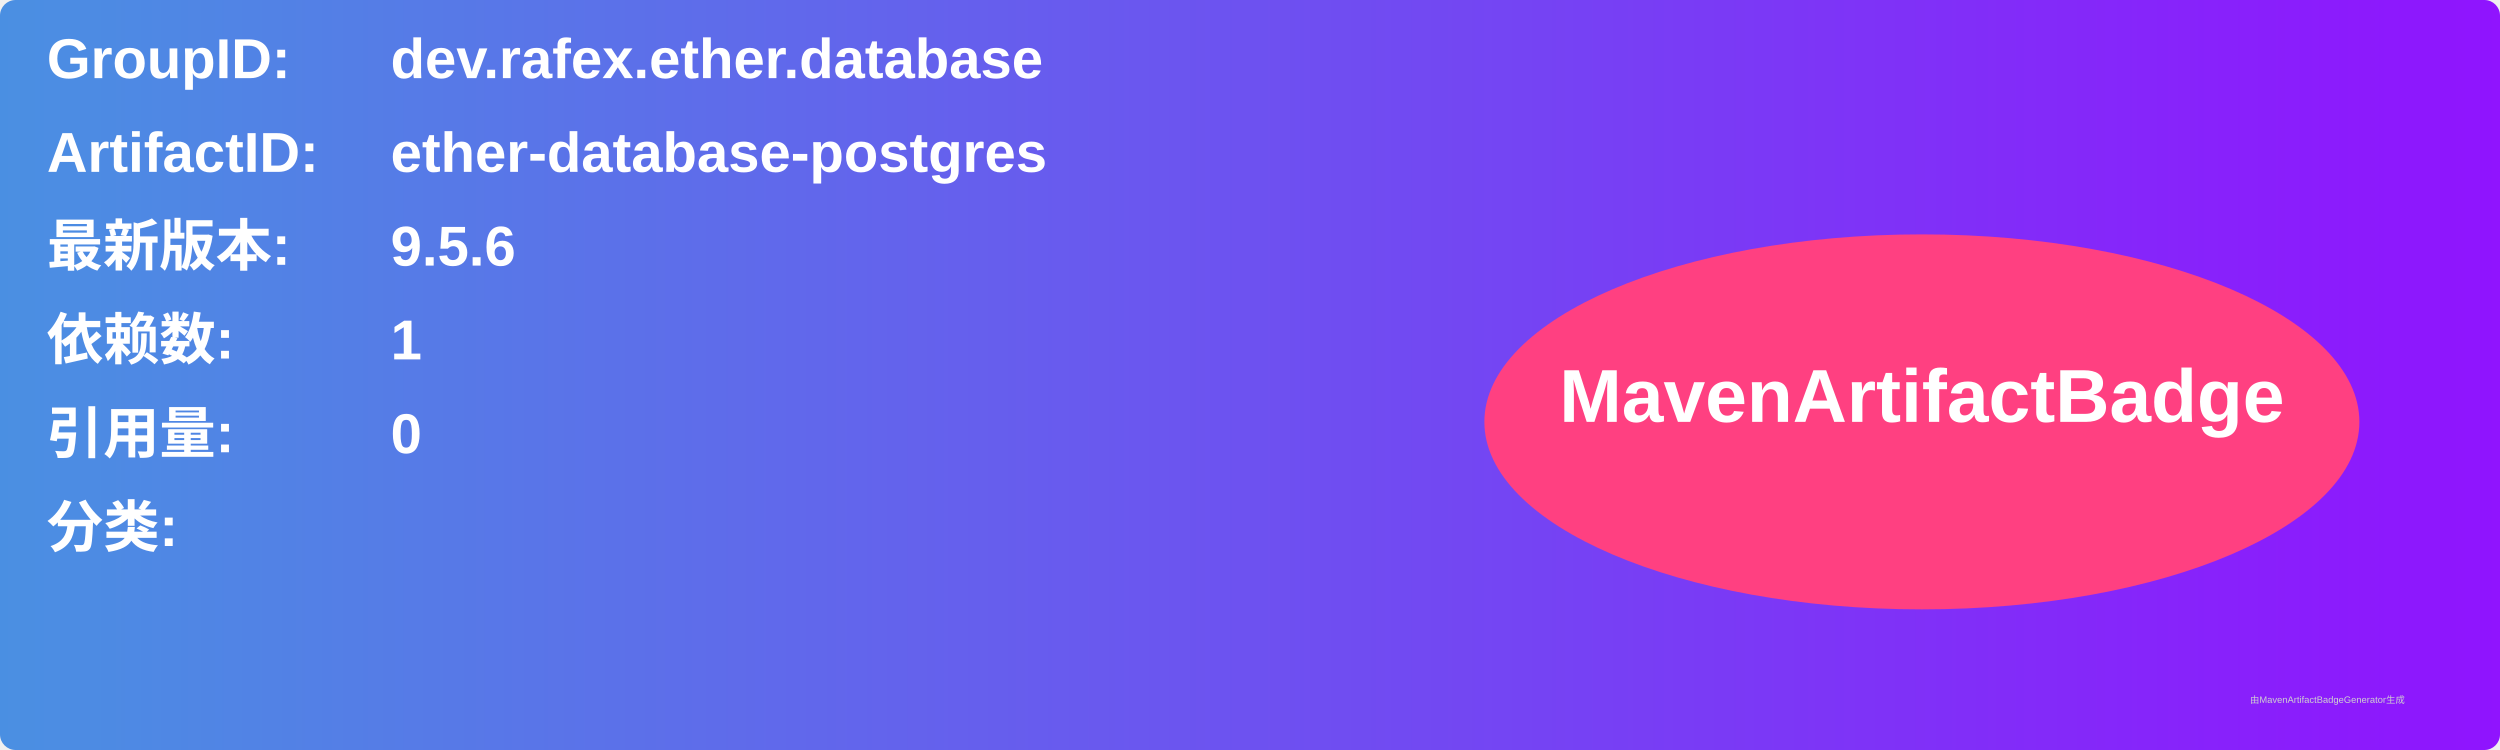
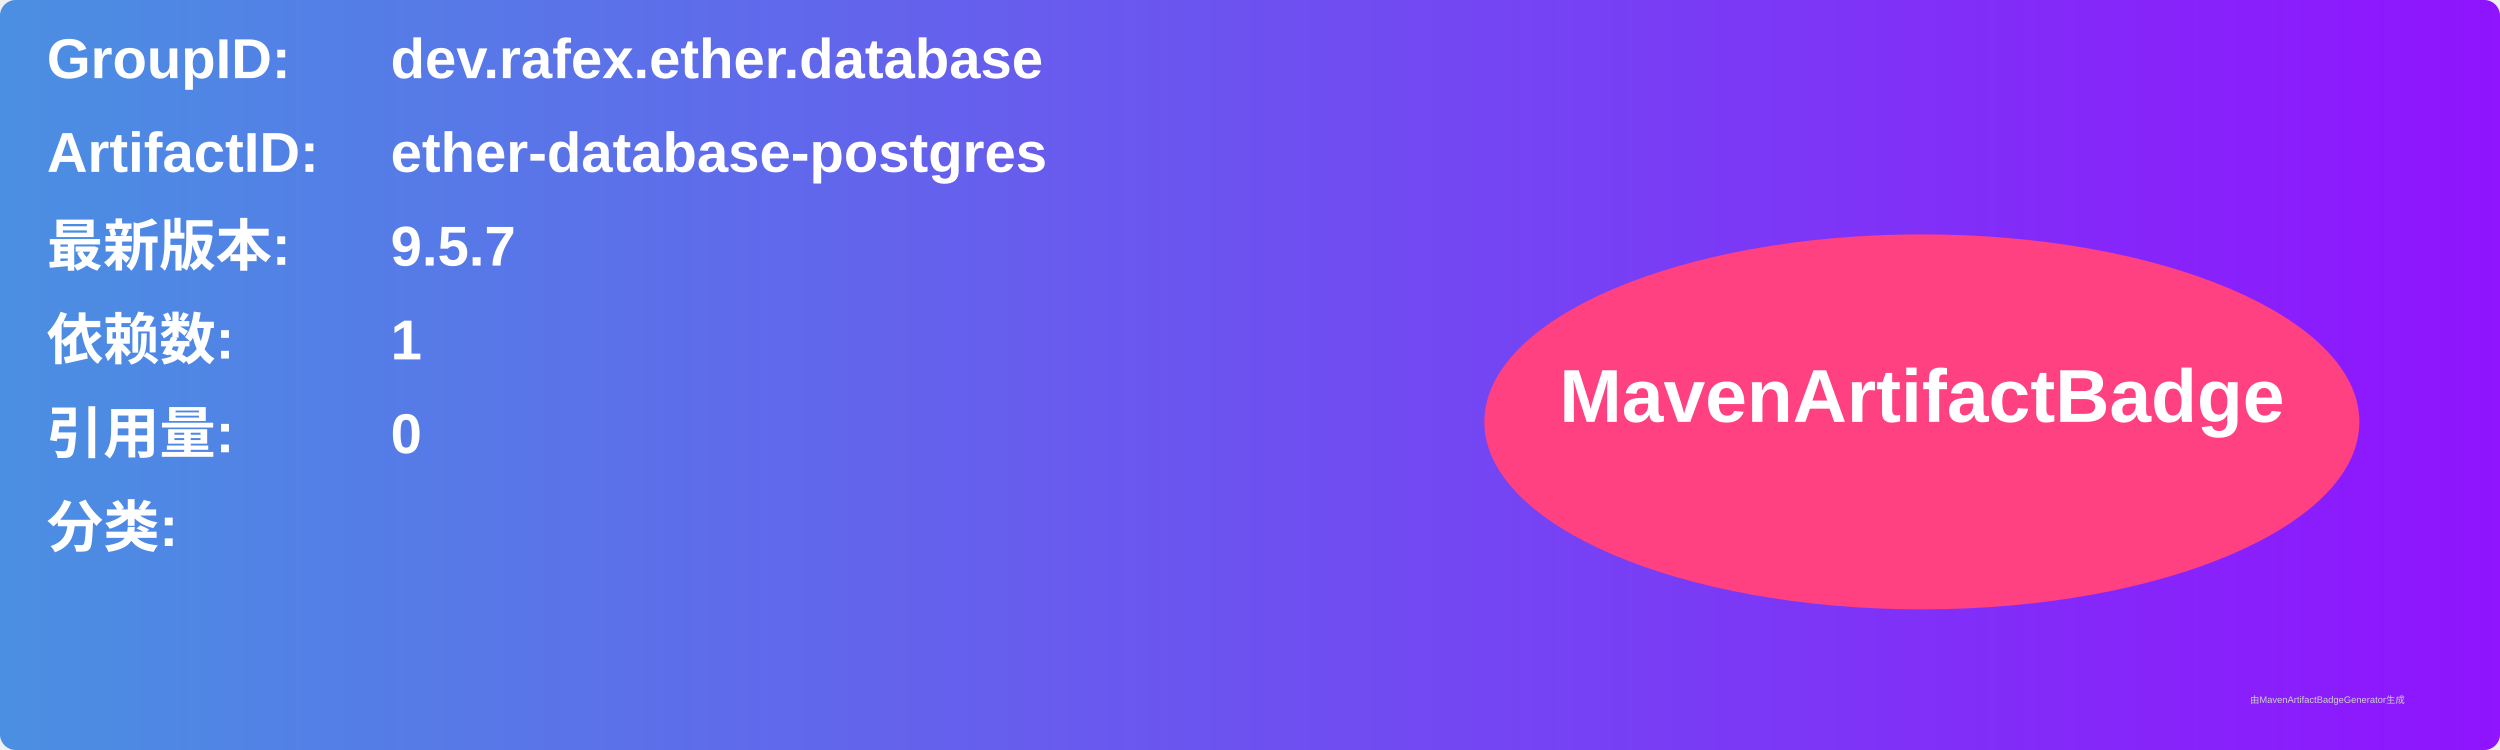
<svg xmlns="http://www.w3.org/2000/svg" width="800" height="240" viewBox="0 0 800 240">
  <linearGradient id="grad" x1="0%" y1="0%" x2="100%" y2="0%">
    <stop offset="0%" stop-color="#4a90e2" />
    <stop offset="100%" stop-color="#9013fe" />
  </linearGradient>
  <rect width="100%" height="100%" rx="5" ry="5" fill="url(#grad)" />
  <g transform="translate(15, 15)">
    <text x="0" y="10" font-family="Arial" font-size="18" fill="white" font-weight="bold" width="260">GroupID:</text>
    <text x="110" y="10" font-family="Arial" font-size="18" fill="white" font-weight="bold" width="460">dev.rafex.ether.database</text>
    <text x="0" y="40" font-family="Arial" font-size="18" fill="white" font-weight="bold" width="260">ArtifactID:</text>
    <text x="110" y="40" font-family="Arial" font-size="18" fill="white" font-weight="bold" width="460">ether-database-postgres</text>
    <text x="0" y="70" font-family="Arial" font-size="18" fill="white" font-weight="bold">最新版本:</text>
    <text x="110" y="70" font-family="Arial" font-size="18" fill="white" font-weight="bold">
-       <tspan font-weight="bold">9.5.6</tspan>
+       <tspan font-weight="bold">9.5.7</tspan>
    </text>
    <text x="0" y="100" font-family="Arial" font-size="18" fill="white" font-weight="bold">依赖数: </text>
    <text x="110" y="100" font-family="Arial" font-size="18" fill="white">
      <tspan font-weight="bold">1</tspan>
    </text>
    <text x="0" y="130" font-family="Arial" font-size="18" fill="white" font-weight="bold">引用量: </text>
    <text x="110" y="130" font-family="Arial" font-size="18" fill="white">
      <tspan font-weight="bold">0</tspan>
    </text>
    <text x="0" y="160" font-family="Arial" font-size="18" fill="white" font-weight="bold">分类:</text>
    <text x="10" y="190" font-family="Arial" font-size="10" fill="white">
      <tspan font-weight="bold" />
    </text>
    <ellipse cx="600" cy="120" rx="140" ry="60" fill="#ff4081" />
    <text x="600" y="120" text-anchor="middle" font-family="Arial" font-size="24" fill="white" font-weight="bold">MavenArtifactBadge</text>
  </g>
  <text x="720" y="225" font-family="Arial" font-size="3" fill="#d0d0d0">由MavenArtifactBadgeGenerator生成</text>
</svg>
